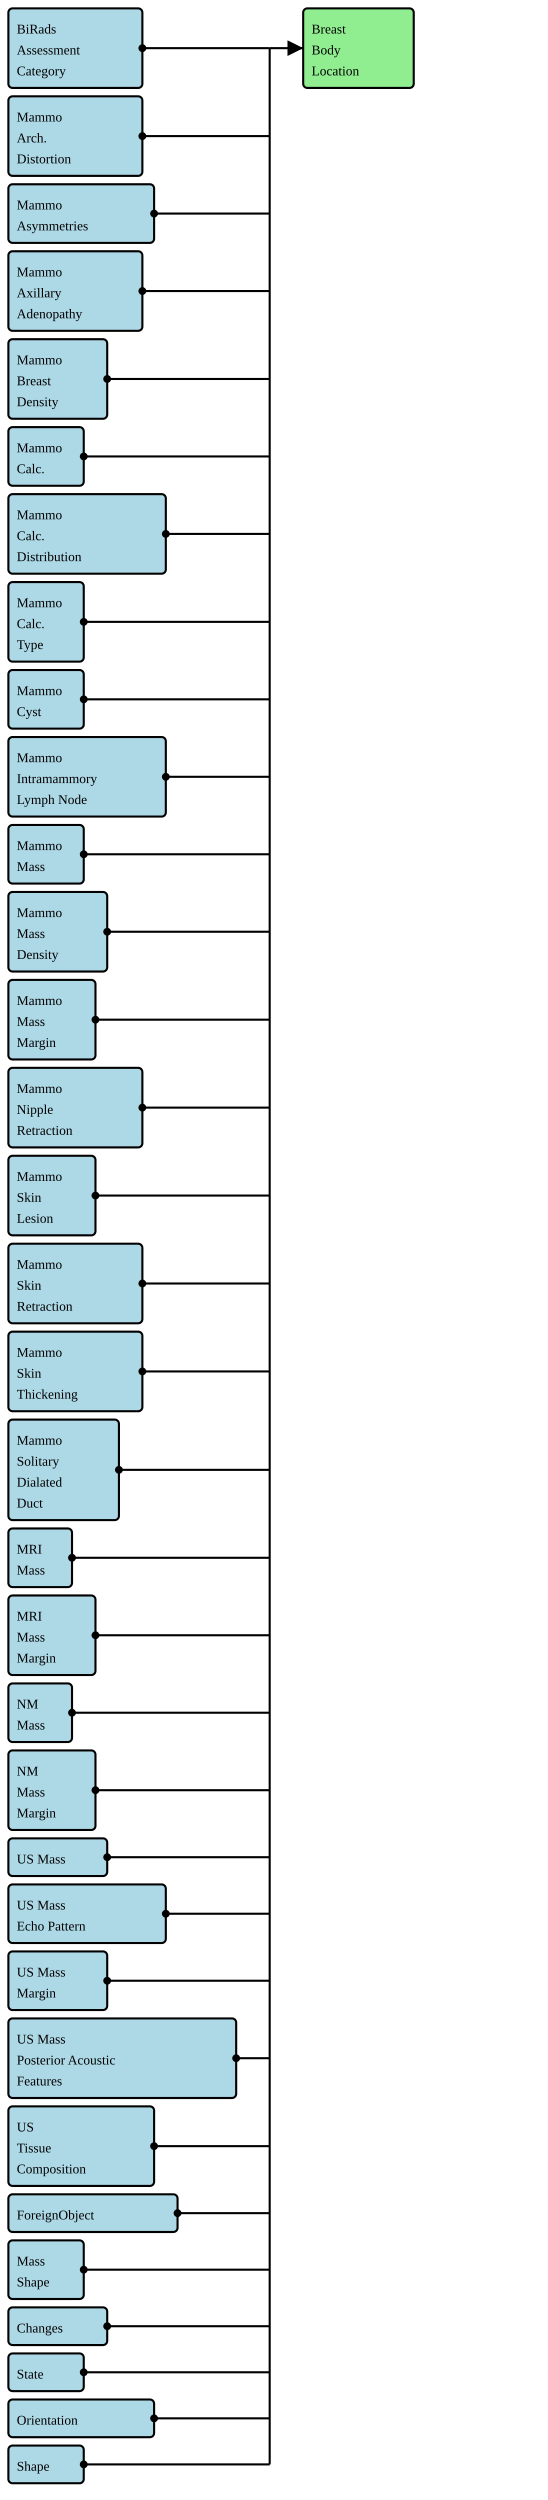
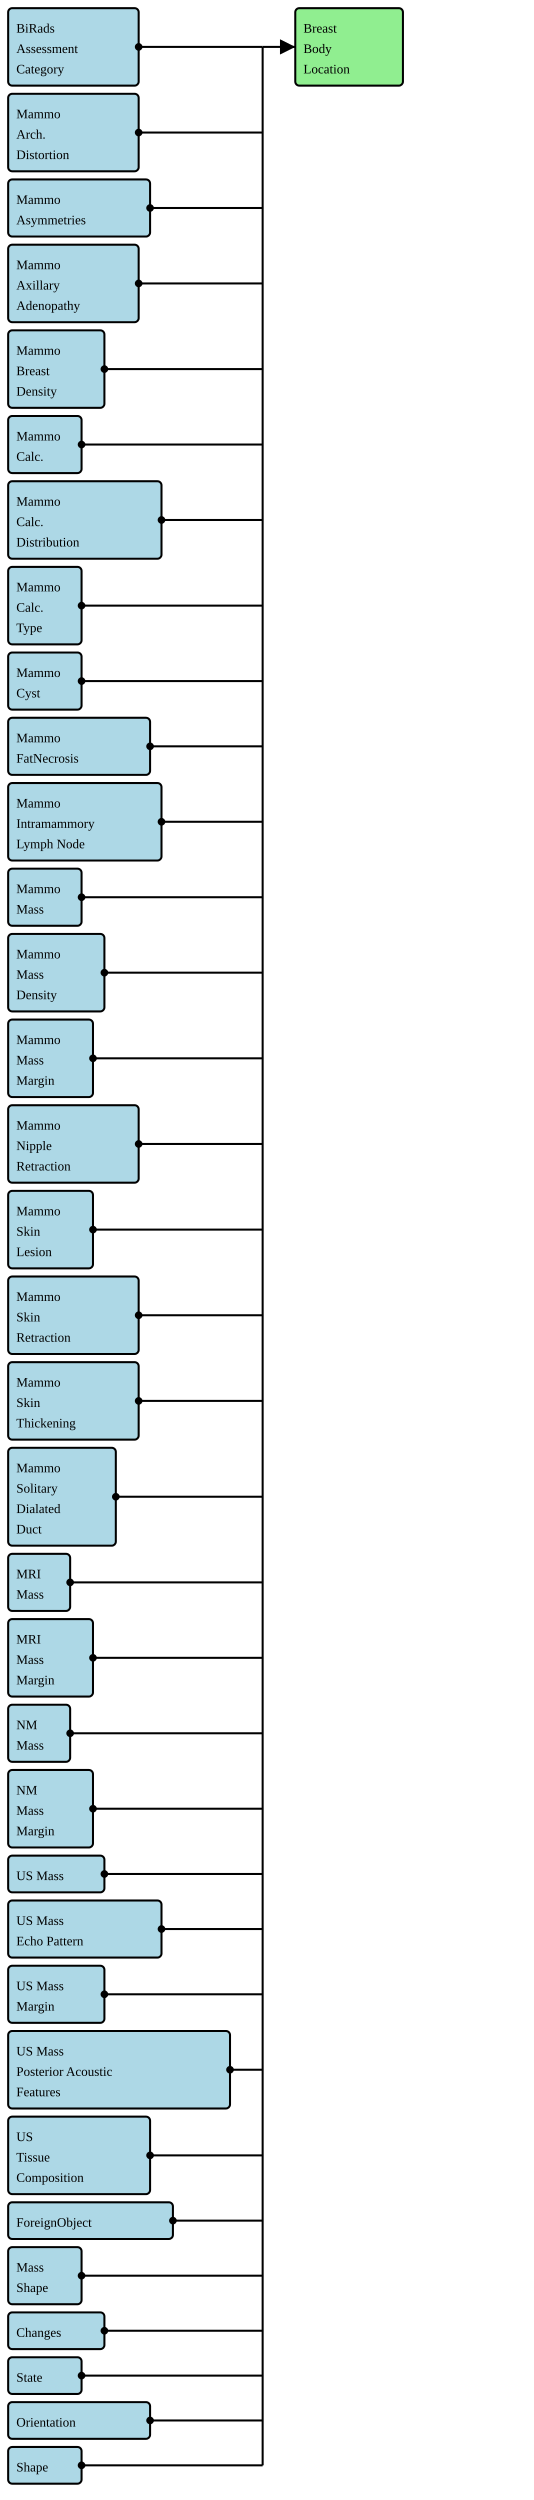
- <svg xmlns="http://www.w3.org/2000/svg" version="1.1" width="490.5" height="2238.75">
+ <svg xmlns="http://www.w3.org/2000/svg" version="1.1" width="490.5" height="2298.75">
  <defs>
    <marker id="arrowStart" markerWidth="3.75" markerHeight="3.75" markerUnits="px" refX="1.875" refY="1.875">
      <circle fill="Black" stroke-width="0" cx="1.875" cy="1.875" r="1.875" />
    </marker>
    <marker id="arrowEnd" markerWidth="7.5" markerHeight="7.5" markerUnits="px" refX="7.5" refY="3.75">
      <polygon fill="Black" stroke-width="0" points="0 0 7.5 3.75 0 7.5" />
    </marker>
  </defs>
  <g>
    <g>
      <rect fill="LightBlue" stroke="Black" stroke-width="1.875" x="7.5" y="7.5" width="120" height="71.25" rx="3.75" ry="3.75" />
      <a href="./StructureDefinition-BiRadsAssessmentCategory.html" target="_blank">
        <text x="15" y="30">BiRads</text>
      </a>
      <a href="./StructureDefinition-BiRadsAssessmentCategory.html" target="_blank">
        <text x="15" y="48.75">Assessment</text>
      </a>
      <a href="./StructureDefinition-BiRadsAssessmentCategory.html" target="_blank">
        <text x="15" y="67.5">Category</text>
      </a>
    </g>
    <g>
      <rect fill="LightBlue" stroke="Black" stroke-width="1.875" x="7.5" y="86.25" width="120" height="71.25" rx="3.75" ry="3.75" />
      <a href="./StructureDefinition-BreastRadMammoArchitecturalDistortion.html" target="_blank">
        <text x="15" y="108.75">Mammo</text>
      </a>
      <a href="./StructureDefinition-BreastRadMammoArchitecturalDistortion.html" target="_blank">
        <text x="15" y="127.5">Arch.</text>
      </a>
      <a href="./StructureDefinition-BreastRadMammoArchitecturalDistortion.html" target="_blank">
        <text x="15" y="146.25">Distortion</text>
      </a>
    </g>
    <g>
      <rect fill="LightBlue" stroke="Black" stroke-width="1.875" x="7.5" y="165" width="130.5" height="52.5" rx="3.75" ry="3.75" />
      <a href="./StructureDefinition-BreastRadMammoAsymmetries.html" target="_blank">
        <text x="15" y="187.5">Mammo</text>
      </a>
      <a href="./StructureDefinition-BreastRadMammoAsymmetries.html" target="_blank">
        <text x="15" y="206.25">Asymmetries</text>
      </a>
    </g>
    <g>
      <rect fill="LightBlue" stroke="Black" stroke-width="1.875" x="7.5" y="225" width="120" height="71.25" rx="3.75" ry="3.75" />
      <a href="./StructureDefinition-BreastRadMammoAxillaryAdenopathy.html" target="_blank">
        <text x="15" y="247.5">Mammo</text>
      </a>
      <a href="./StructureDefinition-BreastRadMammoAxillaryAdenopathy.html" target="_blank">
        <text x="15" y="266.25">Axillary</text>
      </a>
      <a href="./StructureDefinition-BreastRadMammoAxillaryAdenopathy.html" target="_blank">
        <text x="15" y="285">Adenopathy</text>
      </a>
    </g>
    <g>
      <rect fill="LightBlue" stroke="Black" stroke-width="1.875" x="7.5" y="303.75" width="88.5" height="71.25" rx="3.75" ry="3.75" />
      <a href="./StructureDefinition-BreastRadMammoBreastDensity.html" target="_blank">
        <text x="15" y="326.25">Mammo</text>
      </a>
      <a href="./StructureDefinition-BreastRadMammoBreastDensity.html" target="_blank">
        <text x="15" y="345">Breast</text>
      </a>
      <a href="./StructureDefinition-BreastRadMammoBreastDensity.html" target="_blank">
        <text x="15" y="363.75">Density</text>
      </a>
    </g>
    <g>
      <rect fill="LightBlue" stroke="Black" stroke-width="1.875" x="7.5" y="382.5" width="67.5" height="52.5" rx="3.75" ry="3.75" />
      <a href="./StructureDefinition-BreastRadMammoCalcification.html" target="_blank">
        <text x="15" y="405">Mammo</text>
      </a>
      <a href="./StructureDefinition-BreastRadMammoCalcification.html" target="_blank">
        <text x="15" y="423.75">Calc.</text>
      </a>
    </g>
    <g>
      <rect fill="LightBlue" stroke="Black" stroke-width="1.875" x="7.5" y="442.5" width="141" height="71.25" rx="3.75" ry="3.75" />
      <a href="./StructureDefinition-BreastRadMammoCalcificationDistribution.html" target="_blank">
        <text x="15" y="465">Mammo</text>
      </a>
      <a href="./StructureDefinition-BreastRadMammoCalcificationDistribution.html" target="_blank">
        <text x="15" y="483.75">Calc.</text>
      </a>
      <a href="./StructureDefinition-BreastRadMammoCalcificationDistribution.html" target="_blank">
        <text x="15" y="502.5">Distribution</text>
      </a>
    </g>
    <g>
      <rect fill="LightBlue" stroke="Black" stroke-width="1.875" x="7.5" y="521.25" width="67.5" height="71.25" rx="3.75" ry="3.75" />
      <a href="./StructureDefinition-BreastRadMammoCalcificationType.html" target="_blank">
        <text x="15" y="543.75">Mammo</text>
      </a>
      <a href="./StructureDefinition-BreastRadMammoCalcificationType.html" target="_blank">
        <text x="15" y="562.5">Calc.</text>
      </a>
      <a href="./StructureDefinition-BreastRadMammoCalcificationType.html" target="_blank">
        <text x="15" y="581.25">Type</text>
      </a>
    </g>
    <g>
      <rect fill="LightBlue" stroke="Black" stroke-width="1.875" x="7.5" y="600" width="67.5" height="52.5" rx="3.75" ry="3.75" />
      <a href="./StructureDefinition-BreastRadMammoCyst.html" target="_blank">
        <text x="15" y="622.5">Mammo</text>
      </a>
      <a href="./StructureDefinition-BreastRadMammoCyst.html" target="_blank">
        <text x="15" y="641.25">Cyst</text>
      </a>
    </g>
    <g>
-       <rect fill="LightBlue" stroke="Black" stroke-width="1.875" x="7.5" y="660" width="141" height="71.25" rx="3.75" ry="3.75" />
+       <rect fill="LightBlue" stroke="Black" stroke-width="1.875" x="7.5" y="660" width="130.5" height="52.5" rx="3.75" ry="3.75" />
+       <a href="./StructureDefinition-BreastRadMammoFatNecrosis.html" target="_blank">
+         <text x="15" y="682.5">Mammo</text>
+       </a>
+       <a href="./StructureDefinition-BreastRadMammoFatNecrosis.html" target="_blank">
+         <text x="15" y="701.25">FatNecrosis</text>
+       </a>
+     </g>
+     <g>
+       <rect fill="LightBlue" stroke="Black" stroke-width="1.875" x="7.5" y="720" width="141" height="71.25" rx="3.75" ry="3.75" />
      <a href="./StructureDefinition-BreastRadMammoIntramammaryLymphNode.html" target="_blank">
-         <text x="15" y="682.5">Mammo</text>
+         <text x="15" y="742.5">Mammo</text>
      </a>
      <a href="./StructureDefinition-BreastRadMammoIntramammaryLymphNode.html" target="_blank">
-         <text x="15" y="701.25">Intramammory</text>
+         <text x="15" y="761.25">Intramammory</text>
      </a>
      <a href="./StructureDefinition-BreastRadMammoIntramammaryLymphNode.html" target="_blank">
-         <text x="15" y="720">Lymph Node</text>
-       </a>
-     </g>
-     <g>
-       <rect fill="LightBlue" stroke="Black" stroke-width="1.875" x="7.5" y="738.75" width="67.5" height="52.5" rx="3.75" ry="3.75" />
+         <text x="15" y="780">Lymph Node</text>
+       </a>
+     </g>
+     <g>
+       <rect fill="LightBlue" stroke="Black" stroke-width="1.875" x="7.5" y="798.75" width="67.5" height="52.5" rx="3.75" ry="3.75" />
      <a href="./StructureDefinition-BreastRadMammoMass.html" target="_blank">
-         <text x="15" y="761.25">Mammo</text>
+         <text x="15" y="821.25">Mammo</text>
      </a>
      <a href="./StructureDefinition-BreastRadMammoMass.html" target="_blank">
-         <text x="15" y="780">Mass</text>
-       </a>
-     </g>
-     <g>
-       <rect fill="LightBlue" stroke="Black" stroke-width="1.875" x="7.5" y="798.75" width="88.5" height="71.25" rx="3.75" ry="3.75" />
+         <text x="15" y="840">Mass</text>
+       </a>
+     </g>
+     <g>
+       <rect fill="LightBlue" stroke="Black" stroke-width="1.875" x="7.5" y="858.75" width="88.5" height="71.25" rx="3.75" ry="3.75" />
      <a href="./StructureDefinition-BreastRadMammoMassDensity.html" target="_blank">
-         <text x="15" y="821.25">Mammo</text>
+         <text x="15" y="881.25">Mammo</text>
      </a>
      <a href="./StructureDefinition-BreastRadMammoMassDensity.html" target="_blank">
-         <text x="15" y="840">Mass</text>
+         <text x="15" y="900">Mass</text>
      </a>
      <a href="./StructureDefinition-BreastRadMammoMassDensity.html" target="_blank">
-         <text x="15" y="858.75">Density</text>
-       </a>
-     </g>
-     <g>
-       <rect fill="LightBlue" stroke="Black" stroke-width="1.875" x="7.5" y="877.5" width="78" height="71.25" rx="3.75" ry="3.75" />
+         <text x="15" y="918.75">Density</text>
+       </a>
+     </g>
+     <g>
+       <rect fill="LightBlue" stroke="Black" stroke-width="1.875" x="7.5" y="937.5" width="78" height="71.25" rx="3.75" ry="3.75" />
      <a href="./StructureDefinition-BreastRadMammoMassMargin.html" target="_blank">
-         <text x="15" y="900">Mammo</text>
+         <text x="15" y="960">Mammo</text>
      </a>
      <a href="./StructureDefinition-BreastRadMammoMassMargin.html" target="_blank">
-         <text x="15" y="918.75">Mass</text>
+         <text x="15" y="978.75">Mass</text>
      </a>
      <a href="./StructureDefinition-BreastRadMammoMassMargin.html" target="_blank">
-         <text x="15" y="937.5">Margin</text>
-       </a>
-     </g>
-     <g>
-       <rect fill="LightBlue" stroke="Black" stroke-width="1.875" x="7.5" y="956.25" width="120" height="71.25" rx="3.75" ry="3.75" />
+         <text x="15" y="997.5">Margin</text>
+       </a>
+     </g>
+     <g>
+       <rect fill="LightBlue" stroke="Black" stroke-width="1.875" x="7.5" y="1016.25" width="120" height="71.25" rx="3.75" ry="3.75" />
      <a href="./StructureDefinition-BreastRadMammoNippleRetraction.html" target="_blank">
-         <text x="15" y="978.75">Mammo</text>
+         <text x="15" y="1038.75">Mammo</text>
      </a>
      <a href="./StructureDefinition-BreastRadMammoNippleRetraction.html" target="_blank">
-         <text x="15" y="997.5">Nipple</text>
+         <text x="15" y="1057.5">Nipple</text>
      </a>
      <a href="./StructureDefinition-BreastRadMammoNippleRetraction.html" target="_blank">
-         <text x="15" y="1016.25">Retraction</text>
-       </a>
-     </g>
-     <g>
-       <rect fill="LightBlue" stroke="Black" stroke-width="1.875" x="7.5" y="1035" width="78" height="71.25" rx="3.75" ry="3.75" />
+         <text x="15" y="1076.25">Retraction</text>
+       </a>
+     </g>
+     <g>
+       <rect fill="LightBlue" stroke="Black" stroke-width="1.875" x="7.5" y="1095" width="78" height="71.25" rx="3.75" ry="3.75" />
      <a href="./StructureDefinition-BreastRadMammoSkinLesion.html" target="_blank">
-         <text x="15" y="1057.5">Mammo</text>
+         <text x="15" y="1117.5">Mammo</text>
      </a>
      <a href="./StructureDefinition-BreastRadMammoSkinLesion.html" target="_blank">
-         <text x="15" y="1076.25">Skin</text>
+         <text x="15" y="1136.25">Skin</text>
      </a>
      <a href="./StructureDefinition-BreastRadMammoSkinLesion.html" target="_blank">
-         <text x="15" y="1095">Lesion</text>
-       </a>
-     </g>
-     <g>
-       <rect fill="LightBlue" stroke="Black" stroke-width="1.875" x="7.5" y="1113.75" width="120" height="71.25" rx="3.75" ry="3.75" />
+         <text x="15" y="1155">Lesion</text>
+       </a>
+     </g>
+     <g>
+       <rect fill="LightBlue" stroke="Black" stroke-width="1.875" x="7.5" y="1173.75" width="120" height="71.25" rx="3.75" ry="3.75" />
      <a href="./StructureDefinition-BreastRadMammoSkinRetraction.html" target="_blank">
-         <text x="15" y="1136.25">Mammo</text>
+         <text x="15" y="1196.25">Mammo</text>
      </a>
      <a href="./StructureDefinition-BreastRadMammoSkinRetraction.html" target="_blank">
-         <text x="15" y="1155">Skin</text>
+         <text x="15" y="1215">Skin</text>
      </a>
      <a href="./StructureDefinition-BreastRadMammoSkinRetraction.html" target="_blank">
-         <text x="15" y="1173.75">Retraction</text>
-       </a>
-     </g>
-     <g>
-       <rect fill="LightBlue" stroke="Black" stroke-width="1.875" x="7.5" y="1192.5" width="120" height="71.25" rx="3.75" ry="3.75" />
+         <text x="15" y="1233.75">Retraction</text>
+       </a>
+     </g>
+     <g>
+       <rect fill="LightBlue" stroke="Black" stroke-width="1.875" x="7.5" y="1252.5" width="120" height="71.25" rx="3.75" ry="3.75" />
      <a href="./StructureDefinition-BreastRadMammoSkinThickening.html" target="_blank">
-         <text x="15" y="1215">Mammo</text>
+         <text x="15" y="1275">Mammo</text>
      </a>
      <a href="./StructureDefinition-BreastRadMammoSkinThickening.html" target="_blank">
-         <text x="15" y="1233.75">Skin</text>
+         <text x="15" y="1293.75">Skin</text>
      </a>
      <a href="./StructureDefinition-BreastRadMammoSkinThickening.html" target="_blank">
-         <text x="15" y="1252.5">Thickening</text>
-       </a>
-     </g>
-     <g>
-       <rect fill="LightBlue" stroke="Black" stroke-width="1.875" x="7.5" y="1271.25" width="99" height="90" rx="3.75" ry="3.75" />
+         <text x="15" y="1312.5">Thickening</text>
+       </a>
+     </g>
+     <g>
+       <rect fill="LightBlue" stroke="Black" stroke-width="1.875" x="7.5" y="1331.25" width="99" height="90" rx="3.75" ry="3.75" />
      <a href="./StructureDefinition-BreastRadMammoSolitaryDilatedDuct.html" target="_blank">
-         <text x="15" y="1293.75">Mammo</text>
+         <text x="15" y="1353.75">Mammo</text>
      </a>
      <a href="./StructureDefinition-BreastRadMammoSolitaryDilatedDuct.html" target="_blank">
-         <text x="15" y="1312.5">Solitary</text>
+         <text x="15" y="1372.5">Solitary</text>
      </a>
      <a href="./StructureDefinition-BreastRadMammoSolitaryDilatedDuct.html" target="_blank">
-         <text x="15" y="1331.25">Dialated</text>
+         <text x="15" y="1391.25">Dialated</text>
      </a>
      <a href="./StructureDefinition-BreastRadMammoSolitaryDilatedDuct.html" target="_blank">
-         <text x="15" y="1350">Duct</text>
-       </a>
-     </g>
-     <g>
-       <rect fill="LightBlue" stroke="Black" stroke-width="1.875" x="7.5" y="1368.75" width="57" height="52.5" rx="3.75" ry="3.75" />
+         <text x="15" y="1410">Duct</text>
+       </a>
+     </g>
+     <g>
+       <rect fill="LightBlue" stroke="Black" stroke-width="1.875" x="7.5" y="1428.75" width="57" height="52.5" rx="3.75" ry="3.75" />
      <a href="./StructureDefinition-BreastRadMRIMass.html" target="_blank">
-         <text x="15" y="1391.25">MRI</text>
+         <text x="15" y="1451.25">MRI</text>
      </a>
      <a href="./StructureDefinition-BreastRadMRIMass.html" target="_blank">
-         <text x="15" y="1410">Mass</text>
-       </a>
-     </g>
-     <g>
-       <rect fill="LightBlue" stroke="Black" stroke-width="1.875" x="7.5" y="1428.75" width="78" height="71.25" rx="3.75" ry="3.75" />
+         <text x="15" y="1470">Mass</text>
+       </a>
+     </g>
+     <g>
+       <rect fill="LightBlue" stroke="Black" stroke-width="1.875" x="7.5" y="1488.75" width="78" height="71.25" rx="3.75" ry="3.75" />
      <a href="./StructureDefinition-BreastRadMRIMassMargin.html" target="_blank">
-         <text x="15" y="1451.25">MRI</text>
+         <text x="15" y="1511.25">MRI</text>
      </a>
      <a href="./StructureDefinition-BreastRadMRIMassMargin.html" target="_blank">
-         <text x="15" y="1470">Mass</text>
+         <text x="15" y="1530">Mass</text>
      </a>
      <a href="./StructureDefinition-BreastRadMRIMassMargin.html" target="_blank">
-         <text x="15" y="1488.75">Margin</text>
-       </a>
-     </g>
-     <g>
-       <rect fill="LightBlue" stroke="Black" stroke-width="1.875" x="7.5" y="1507.5" width="57" height="52.5" rx="3.75" ry="3.75" />
+         <text x="15" y="1548.75">Margin</text>
+       </a>
+     </g>
+     <g>
+       <rect fill="LightBlue" stroke="Black" stroke-width="1.875" x="7.5" y="1567.5" width="57" height="52.5" rx="3.75" ry="3.75" />
      <a href="./StructureDefinition-BreastRadNMMass.html" target="_blank">
-         <text x="15" y="1530">NM</text>
+         <text x="15" y="1590">NM</text>
      </a>
      <a href="./StructureDefinition-BreastRadNMMass.html" target="_blank">
-         <text x="15" y="1548.75">Mass</text>
-       </a>
-     </g>
-     <g>
-       <rect fill="LightBlue" stroke="Black" stroke-width="1.875" x="7.5" y="1567.5" width="78" height="71.25" rx="3.75" ry="3.75" />
+         <text x="15" y="1608.75">Mass</text>
+       </a>
+     </g>
+     <g>
+       <rect fill="LightBlue" stroke="Black" stroke-width="1.875" x="7.5" y="1627.5" width="78" height="71.25" rx="3.75" ry="3.75" />
      <a href="./StructureDefinition-BreastRadNMMassMargin.html" target="_blank">
-         <text x="15" y="1590">NM</text>
+         <text x="15" y="1650">NM</text>
      </a>
      <a href="./StructureDefinition-BreastRadNMMassMargin.html" target="_blank">
-         <text x="15" y="1608.75">Mass</text>
+         <text x="15" y="1668.75">Mass</text>
      </a>
      <a href="./StructureDefinition-BreastRadNMMassMargin.html" target="_blank">
-         <text x="15" y="1627.5">Margin</text>
-       </a>
-     </g>
-     <g>
-       <rect fill="LightBlue" stroke="Black" stroke-width="1.875" x="7.5" y="1646.25" width="88.5" height="33.75" rx="3.75" ry="3.75" />
+         <text x="15" y="1687.5">Margin</text>
+       </a>
+     </g>
+     <g>
+       <rect fill="LightBlue" stroke="Black" stroke-width="1.875" x="7.5" y="1706.25" width="88.5" height="33.75" rx="3.75" ry="3.75" />
      <a href="./StructureDefinition-BreastRadUSMass.html" target="_blank">
-         <text x="15" y="1668.75">US Mass</text>
-       </a>
-     </g>
-     <g>
-       <rect fill="LightBlue" stroke="Black" stroke-width="1.875" x="7.5" y="1687.5" width="141" height="52.5" rx="3.75" ry="3.75" />
+         <text x="15" y="1728.75">US Mass</text>
+       </a>
+     </g>
+     <g>
+       <rect fill="LightBlue" stroke="Black" stroke-width="1.875" x="7.5" y="1747.5" width="141" height="52.5" rx="3.75" ry="3.75" />
      <a href="./StructureDefinition-BreastRadUSMassEchoPattern.html" target="_blank">
-         <text x="15" y="1710">US Mass</text>
+         <text x="15" y="1770">US Mass</text>
      </a>
      <a href="./StructureDefinition-BreastRadUSMassEchoPattern.html" target="_blank">
-         <text x="15" y="1728.75">Echo Pattern</text>
-       </a>
-     </g>
-     <g>
-       <rect fill="LightBlue" stroke="Black" stroke-width="1.875" x="7.5" y="1747.5" width="88.5" height="52.5" rx="3.75" ry="3.75" />
+         <text x="15" y="1788.75">Echo Pattern</text>
+       </a>
+     </g>
+     <g>
+       <rect fill="LightBlue" stroke="Black" stroke-width="1.875" x="7.5" y="1807.5" width="88.5" height="52.5" rx="3.75" ry="3.75" />
      <a href="./StructureDefinition-BreastRadUSMassMargin.html" target="_blank">
-         <text x="15" y="1770">US Mass</text>
+         <text x="15" y="1830">US Mass</text>
      </a>
      <a href="./StructureDefinition-BreastRadUSMassMargin.html" target="_blank">
-         <text x="15" y="1788.75">Margin</text>
-       </a>
-     </g>
-     <g>
-       <rect fill="LightBlue" stroke="Black" stroke-width="1.875" x="7.5" y="1807.5" width="204" height="71.25" rx="3.75" ry="3.75" />
+         <text x="15" y="1848.75">Margin</text>
+       </a>
+     </g>
+     <g>
+       <rect fill="LightBlue" stroke="Black" stroke-width="1.875" x="7.5" y="1867.5" width="204" height="71.25" rx="3.75" ry="3.75" />
      <a href="./StructureDefinition-BreastRadUSMassPosteriorAcousticFeatures.html" target="_blank">
-         <text x="15" y="1830">US Mass</text>
+         <text x="15" y="1890">US Mass</text>
      </a>
      <a href="./StructureDefinition-BreastRadUSMassPosteriorAcousticFeatures.html" target="_blank">
-         <text x="15" y="1848.75">Posterior Acoustic</text>
+         <text x="15" y="1908.75">Posterior Acoustic</text>
      </a>
      <a href="./StructureDefinition-BreastRadUSMassPosteriorAcousticFeatures.html" target="_blank">
-         <text x="15" y="1867.5">Features</text>
-       </a>
-     </g>
-     <g>
-       <rect fill="LightBlue" stroke="Black" stroke-width="1.875" x="7.5" y="1886.25" width="130.5" height="71.25" rx="3.75" ry="3.75" />
+         <text x="15" y="1927.5">Features</text>
+       </a>
+     </g>
+     <g>
+       <rect fill="LightBlue" stroke="Black" stroke-width="1.875" x="7.5" y="1946.25" width="130.5" height="71.25" rx="3.75" ry="3.75" />
      <a href="./StructureDefinition-BreastRadUSTissueComposition.html" target="_blank">
-         <text x="15" y="1908.75">US</text>
+         <text x="15" y="1968.75">US</text>
      </a>
      <a href="./StructureDefinition-BreastRadUSTissueComposition.html" target="_blank">
-         <text x="15" y="1927.5">Tissue</text>
+         <text x="15" y="1987.5">Tissue</text>
      </a>
      <a href="./StructureDefinition-BreastRadUSTissueComposition.html" target="_blank">
-         <text x="15" y="1946.25">Composition</text>
-       </a>
-     </g>
-     <g>
-       <rect fill="LightBlue" stroke="Black" stroke-width="1.875" x="7.5" y="1965" width="151.5" height="33.75" rx="3.75" ry="3.75" />
+         <text x="15" y="2006.25">Composition</text>
+       </a>
+     </g>
+     <g>
+       <rect fill="LightBlue" stroke="Black" stroke-width="1.875" x="7.5" y="2025" width="151.5" height="33.75" rx="3.75" ry="3.75" />
      <a href="./StructureDefinition-CommonForeignObject.html" target="_blank">
-         <text x="15" y="1987.5">ForeignObject</text>
-       </a>
-     </g>
-     <g>
-       <rect fill="LightBlue" stroke="Black" stroke-width="1.875" x="7.5" y="2006.25" width="67.5" height="52.5" rx="3.75" ry="3.75" />
+         <text x="15" y="2047.5">ForeignObject</text>
+       </a>
+     </g>
+     <g>
+       <rect fill="LightBlue" stroke="Black" stroke-width="1.875" x="7.5" y="2066.25" width="67.5" height="52.5" rx="3.75" ry="3.75" />
      <a href="./StructureDefinition-CommonMassShape.html" target="_blank">
-         <text x="15" y="2028.75">Mass</text>
+         <text x="15" y="2088.75">Mass</text>
      </a>
      <a href="./StructureDefinition-CommonMassShape.html" target="_blank">
-         <text x="15" y="2047.5">Shape</text>
-       </a>
-     </g>
-     <g>
-       <rect fill="LightBlue" stroke="Black" stroke-width="1.875" x="7.5" y="2066.25" width="88.5" height="33.75" rx="3.75" ry="3.75" />
+         <text x="15" y="2107.5">Shape</text>
+       </a>
+     </g>
+     <g>
+       <rect fill="LightBlue" stroke="Black" stroke-width="1.875" x="7.5" y="2126.25" width="88.5" height="33.75" rx="3.75" ry="3.75" />
      <a href="./StructureDefinition-CommonObservedChanges.html" target="_blank">
-         <text x="15" y="2088.75">Changes</text>
-       </a>
-     </g>
-     <g>
-       <rect fill="LightBlue" stroke="Black" stroke-width="1.875" x="7.5" y="2107.5" width="67.5" height="33.75" rx="3.75" ry="3.75" />
+         <text x="15" y="2148.75">Changes</text>
+       </a>
+     </g>
+     <g>
+       <rect fill="LightBlue" stroke="Black" stroke-width="1.875" x="7.5" y="2167.5" width="67.5" height="33.75" rx="3.75" ry="3.75" />
      <a href="./StructureDefinition-CommonObservedState.html" target="_blank">
-         <text x="15" y="2130">State</text>
-       </a>
-     </g>
-     <g>
-       <rect fill="LightBlue" stroke="Black" stroke-width="1.875" x="7.5" y="2148.75" width="130.5" height="33.75" rx="3.75" ry="3.75" />
+         <text x="15" y="2190">State</text>
+       </a>
+     </g>
+     <g>
+       <rect fill="LightBlue" stroke="Black" stroke-width="1.875" x="7.5" y="2208.75" width="130.5" height="33.75" rx="3.75" ry="3.75" />
      <a href="./StructureDefinition-CommonOrientation.html" target="_blank">
-         <text x="15" y="2171.25">Orientation</text>
-       </a>
-     </g>
-     <g>
-       <rect fill="LightBlue" stroke="Black" stroke-width="1.875" x="7.5" y="2190" width="67.5" height="33.75" rx="3.75" ry="3.75" />
+         <text x="15" y="2231.25">Orientation</text>
+       </a>
+     </g>
+     <g>
+       <rect fill="LightBlue" stroke="Black" stroke-width="1.875" x="7.5" y="2250" width="67.5" height="33.75" rx="3.75" ry="3.75" />
      <a href="./StructureDefinition-MammoShape.html" target="_blank">
-         <text x="15" y="2212.5">Shape</text>
+         <text x="15" y="2272.5">Shape</text>
      </a>
    </g>
    <line stroke="Black" stroke-width="1.875" marker-end="url(#arrowEnd)" x1="241.5" y1="43.125" x2="271.5" y2="43.125" />
    <line stroke="Black" stroke-width="1.875" marker-start="url(#arrowStart)" x1="127.5" y1="43.125" x2="241.5" y2="43.125" />
    <line stroke="Black" stroke-width="1.875" marker-start="url(#arrowStart)" x1="127.5" y1="121.875" x2="241.5" y2="121.875" />
    <line stroke="Black" stroke-width="1.875" marker-start="url(#arrowStart)" x1="138" y1="191.25" x2="241.5" y2="191.25" />
    <line stroke="Black" stroke-width="1.875" marker-start="url(#arrowStart)" x1="127.5" y1="260.625" x2="241.5" y2="260.625" />
    <line stroke="Black" stroke-width="1.875" marker-start="url(#arrowStart)" x1="96" y1="339.375" x2="241.5" y2="339.375" />
    <line stroke="Black" stroke-width="1.875" marker-start="url(#arrowStart)" x1="75" y1="408.75" x2="241.5" y2="408.75" />
    <line stroke="Black" stroke-width="1.875" marker-start="url(#arrowStart)" x1="148.5" y1="478.125" x2="241.5" y2="478.125" />
    <line stroke="Black" stroke-width="1.875" marker-start="url(#arrowStart)" x1="75" y1="556.875" x2="241.5" y2="556.875" />
    <line stroke="Black" stroke-width="1.875" marker-start="url(#arrowStart)" x1="75" y1="626.25" x2="241.5" y2="626.25" />
-     <line stroke="Black" stroke-width="1.875" marker-start="url(#arrowStart)" x1="148.5" y1="695.625" x2="241.5" y2="695.625" />
-     <line stroke="Black" stroke-width="1.875" marker-start="url(#arrowStart)" x1="75" y1="765" x2="241.5" y2="765" />
-     <line stroke="Black" stroke-width="1.875" marker-start="url(#arrowStart)" x1="96" y1="834.375" x2="241.5" y2="834.375" />
-     <line stroke="Black" stroke-width="1.875" marker-start="url(#arrowStart)" x1="85.5" y1="913.125" x2="241.5" y2="913.125" />
-     <line stroke="Black" stroke-width="1.875" marker-start="url(#arrowStart)" x1="127.5" y1="991.875" x2="241.5" y2="991.875" />
-     <line stroke="Black" stroke-width="1.875" marker-start="url(#arrowStart)" x1="85.5" y1="1070.625" x2="241.5" y2="1070.625" />
-     <line stroke="Black" stroke-width="1.875" marker-start="url(#arrowStart)" x1="127.5" y1="1149.375" x2="241.5" y2="1149.375" />
-     <line stroke="Black" stroke-width="1.875" marker-start="url(#arrowStart)" x1="127.5" y1="1228.125" x2="241.5" y2="1228.125" />
-     <line stroke="Black" stroke-width="1.875" marker-start="url(#arrowStart)" x1="106.5" y1="1316.25" x2="241.5" y2="1316.25" />
-     <line stroke="Black" stroke-width="1.875" marker-start="url(#arrowStart)" x1="64.5" y1="1395" x2="241.5" y2="1395" />
-     <line stroke="Black" stroke-width="1.875" marker-start="url(#arrowStart)" x1="85.5" y1="1464.375" x2="241.5" y2="1464.375" />
-     <line stroke="Black" stroke-width="1.875" marker-start="url(#arrowStart)" x1="64.5" y1="1533.75" x2="241.5" y2="1533.75" />
-     <line stroke="Black" stroke-width="1.875" marker-start="url(#arrowStart)" x1="85.5" y1="1603.125" x2="241.5" y2="1603.125" />
-     <line stroke="Black" stroke-width="1.875" marker-start="url(#arrowStart)" x1="96" y1="1663.125" x2="241.5" y2="1663.125" />
-     <line stroke="Black" stroke-width="1.875" marker-start="url(#arrowStart)" x1="148.5" y1="1713.75" x2="241.5" y2="1713.75" />
-     <line stroke="Black" stroke-width="1.875" marker-start="url(#arrowStart)" x1="96" y1="1773.75" x2="241.5" y2="1773.75" />
-     <line stroke="Black" stroke-width="1.875" marker-start="url(#arrowStart)" x1="211.5" y1="1843.125" x2="241.5" y2="1843.125" />
-     <line stroke="Black" stroke-width="1.875" marker-start="url(#arrowStart)" x1="138" y1="1921.875" x2="241.5" y2="1921.875" />
-     <line stroke="Black" stroke-width="1.875" marker-start="url(#arrowStart)" x1="159" y1="1981.875" x2="241.5" y2="1981.875" />
-     <line stroke="Black" stroke-width="1.875" marker-start="url(#arrowStart)" x1="75" y1="2032.5" x2="241.5" y2="2032.5" />
-     <line stroke="Black" stroke-width="1.875" marker-start="url(#arrowStart)" x1="96" y1="2083.125" x2="241.5" y2="2083.125" />
-     <line stroke="Black" stroke-width="1.875" marker-start="url(#arrowStart)" x1="75" y1="2124.375" x2="241.5" y2="2124.375" />
-     <line stroke="Black" stroke-width="1.875" marker-start="url(#arrowStart)" x1="138" y1="2165.625" x2="241.5" y2="2165.625" />
-     <line stroke="Black" stroke-width="1.875" marker-start="url(#arrowStart)" x1="75" y1="2206.875" x2="241.5" y2="2206.875" />
-     <line stroke="Black" stroke-width="1.875" x1="241.5" y1="43.125" x2="241.5" y2="2206.875" />
+     <line stroke="Black" stroke-width="1.875" marker-start="url(#arrowStart)" x1="138" y1="686.25" x2="241.5" y2="686.25" />
+     <line stroke="Black" stroke-width="1.875" marker-start="url(#arrowStart)" x1="148.5" y1="755.625" x2="241.5" y2="755.625" />
+     <line stroke="Black" stroke-width="1.875" marker-start="url(#arrowStart)" x1="75" y1="825" x2="241.5" y2="825" />
+     <line stroke="Black" stroke-width="1.875" marker-start="url(#arrowStart)" x1="96" y1="894.375" x2="241.5" y2="894.375" />
+     <line stroke="Black" stroke-width="1.875" marker-start="url(#arrowStart)" x1="85.5" y1="973.125" x2="241.5" y2="973.125" />
+     <line stroke="Black" stroke-width="1.875" marker-start="url(#arrowStart)" x1="127.5" y1="1051.875" x2="241.5" y2="1051.875" />
+     <line stroke="Black" stroke-width="1.875" marker-start="url(#arrowStart)" x1="85.5" y1="1130.625" x2="241.5" y2="1130.625" />
+     <line stroke="Black" stroke-width="1.875" marker-start="url(#arrowStart)" x1="127.5" y1="1209.375" x2="241.5" y2="1209.375" />
+     <line stroke="Black" stroke-width="1.875" marker-start="url(#arrowStart)" x1="127.5" y1="1288.125" x2="241.5" y2="1288.125" />
+     <line stroke="Black" stroke-width="1.875" marker-start="url(#arrowStart)" x1="106.5" y1="1376.25" x2="241.5" y2="1376.25" />
+     <line stroke="Black" stroke-width="1.875" marker-start="url(#arrowStart)" x1="64.5" y1="1455" x2="241.5" y2="1455" />
+     <line stroke="Black" stroke-width="1.875" marker-start="url(#arrowStart)" x1="85.5" y1="1524.375" x2="241.5" y2="1524.375" />
+     <line stroke="Black" stroke-width="1.875" marker-start="url(#arrowStart)" x1="64.5" y1="1593.75" x2="241.5" y2="1593.75" />
+     <line stroke="Black" stroke-width="1.875" marker-start="url(#arrowStart)" x1="85.5" y1="1663.125" x2="241.5" y2="1663.125" />
+     <line stroke="Black" stroke-width="1.875" marker-start="url(#arrowStart)" x1="96" y1="1723.125" x2="241.5" y2="1723.125" />
+     <line stroke="Black" stroke-width="1.875" marker-start="url(#arrowStart)" x1="148.5" y1="1773.75" x2="241.5" y2="1773.75" />
+     <line stroke="Black" stroke-width="1.875" marker-start="url(#arrowStart)" x1="96" y1="1833.75" x2="241.5" y2="1833.75" />
+     <line stroke="Black" stroke-width="1.875" marker-start="url(#arrowStart)" x1="211.5" y1="1903.125" x2="241.5" y2="1903.125" />
+     <line stroke="Black" stroke-width="1.875" marker-start="url(#arrowStart)" x1="138" y1="1981.875" x2="241.5" y2="1981.875" />
+     <line stroke="Black" stroke-width="1.875" marker-start="url(#arrowStart)" x1="159" y1="2041.875" x2="241.5" y2="2041.875" />
+     <line stroke="Black" stroke-width="1.875" marker-start="url(#arrowStart)" x1="75" y1="2092.5" x2="241.5" y2="2092.5" />
+     <line stroke="Black" stroke-width="1.875" marker-start="url(#arrowStart)" x1="96" y1="2143.125" x2="241.5" y2="2143.125" />
+     <line stroke="Black" stroke-width="1.875" marker-start="url(#arrowStart)" x1="75" y1="2184.375" x2="241.5" y2="2184.375" />
+     <line stroke="Black" stroke-width="1.875" marker-start="url(#arrowStart)" x1="138" y1="2225.625" x2="241.5" y2="2225.625" />
+     <line stroke="Black" stroke-width="1.875" marker-start="url(#arrowStart)" x1="75" y1="2266.875" x2="241.5" y2="2266.875" />
+     <line stroke="Black" stroke-width="1.875" x1="241.5" y1="43.125" x2="241.5" y2="2266.875" />
  </g>
  <g>
    <g>
      <rect fill="LightGreen" stroke="Black" stroke-width="1.875" x="271.5" y="7.5" width="99" height="71.25" rx="3.75" ry="3.75" />
      <text x="279" y="30">Breast</text>
      <text x="279" y="48.75">Body</text>
      <text x="279" y="67.5">Location</text>
    </g>
  </g>
  <g />
</svg>
